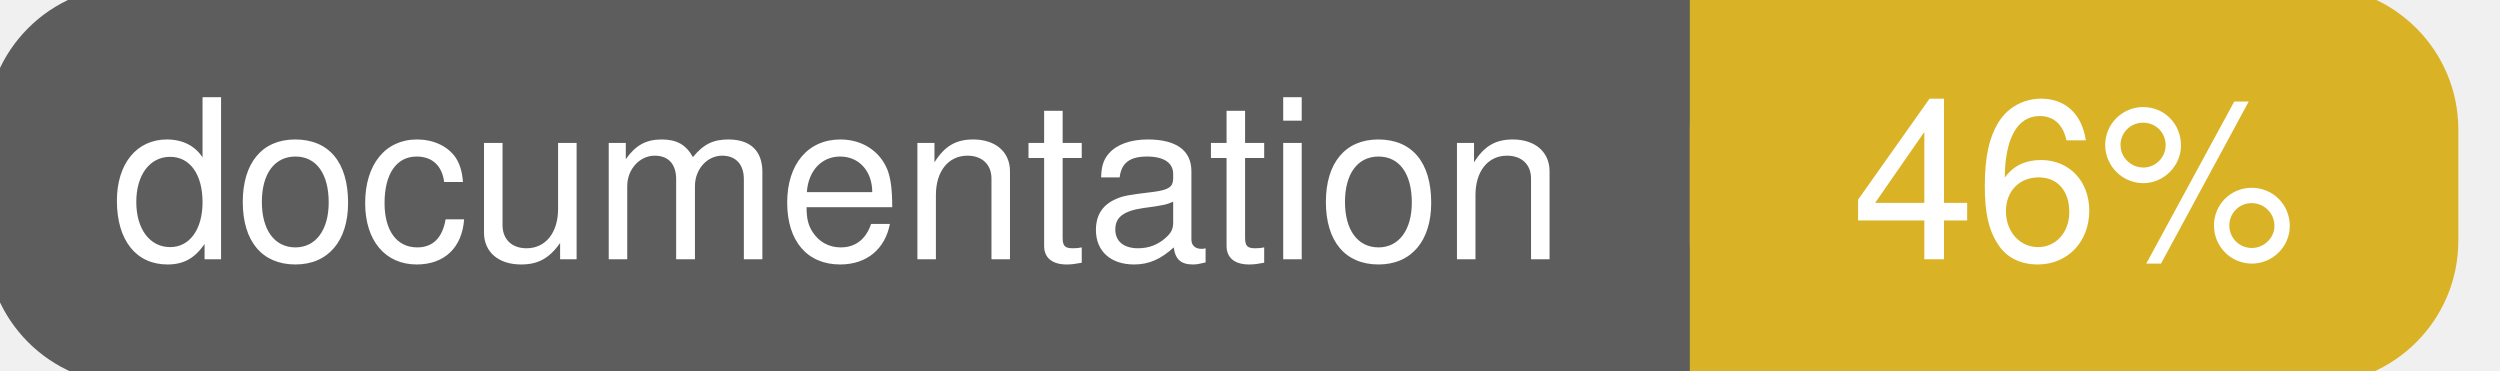
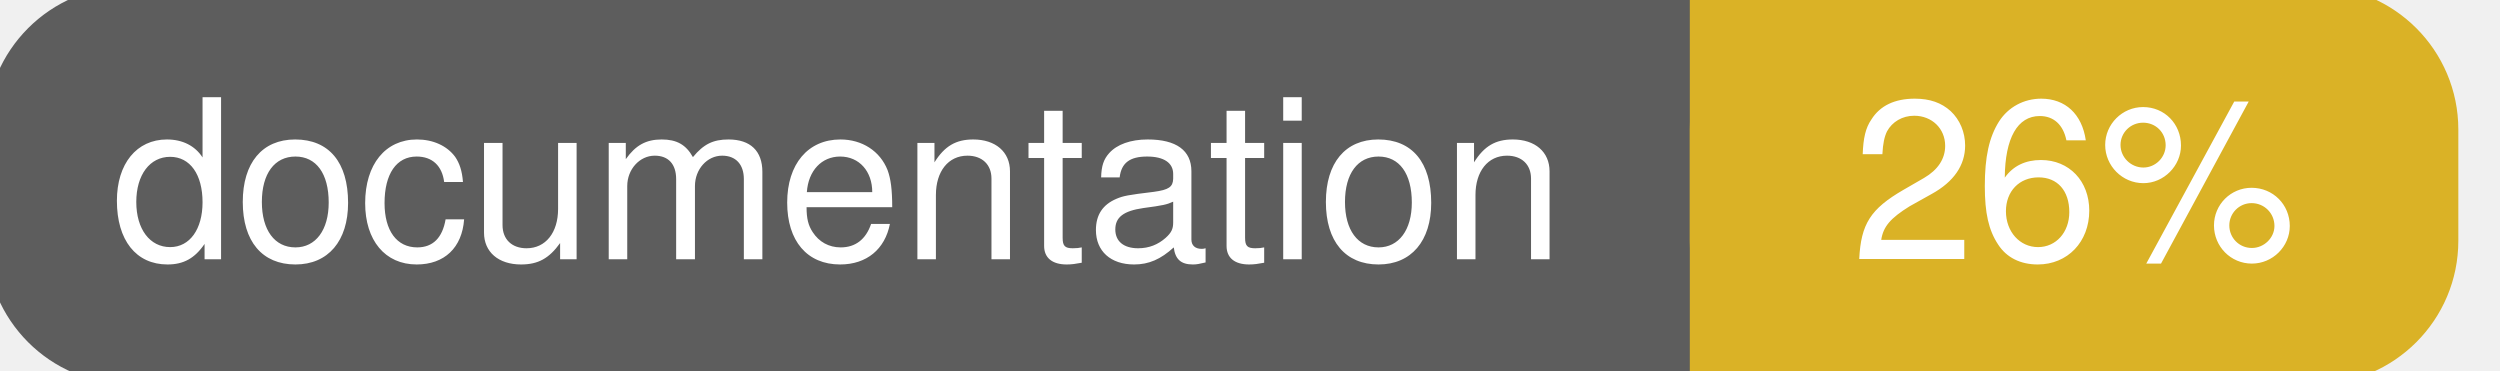
<svg xmlns="http://www.w3.org/2000/svg" width="135" height="20">
  <g>
    <rect id="svg_1" height="20" width="130" y="0" x="0" stroke-width="1.5" stroke="#5d5d5d" fill="#5d5d5d" rx="7" ry="7" />
    <rect id="svg_2" height="20" width="40" y="0" x="92" stroke-width="1.5" stroke="#dab226" fill="#dab226" rx="7" ry="7" />
    <rect id="svg_3" height="20" width="22" y="0" x="92" stroke-width="1.5" stroke="#dab226" fill="#dab226" />
    <text xml:space="preserve" text-anchor="start" font-family="Helvetica, Arial, sans-serif" font-size="12" id="svg_4" y="14" x="6" stroke-width="0" stroke="#5d5d5d" fill="#ffffff">documentation</text>
-     <text xml:space="preserve" text-anchor="middle" font-family="Helvetica, Arial, sans-serif" font-size="12" id="svg_5" y="14" x="112" stroke-width="0" stroke="#5d5d5d" fill="#ffffff" style="text-anchor: middle">46%</text>
+     <text xml:space="preserve" text-anchor="middle" font-family="Helvetica, Arial, sans-serif" font-size="12" id="svg_5" y="14" x="112" stroke-width="0" stroke="#5d5d5d" fill="#ffffff" style="text-anchor: middle">26%</text>
  </g>
</svg>
